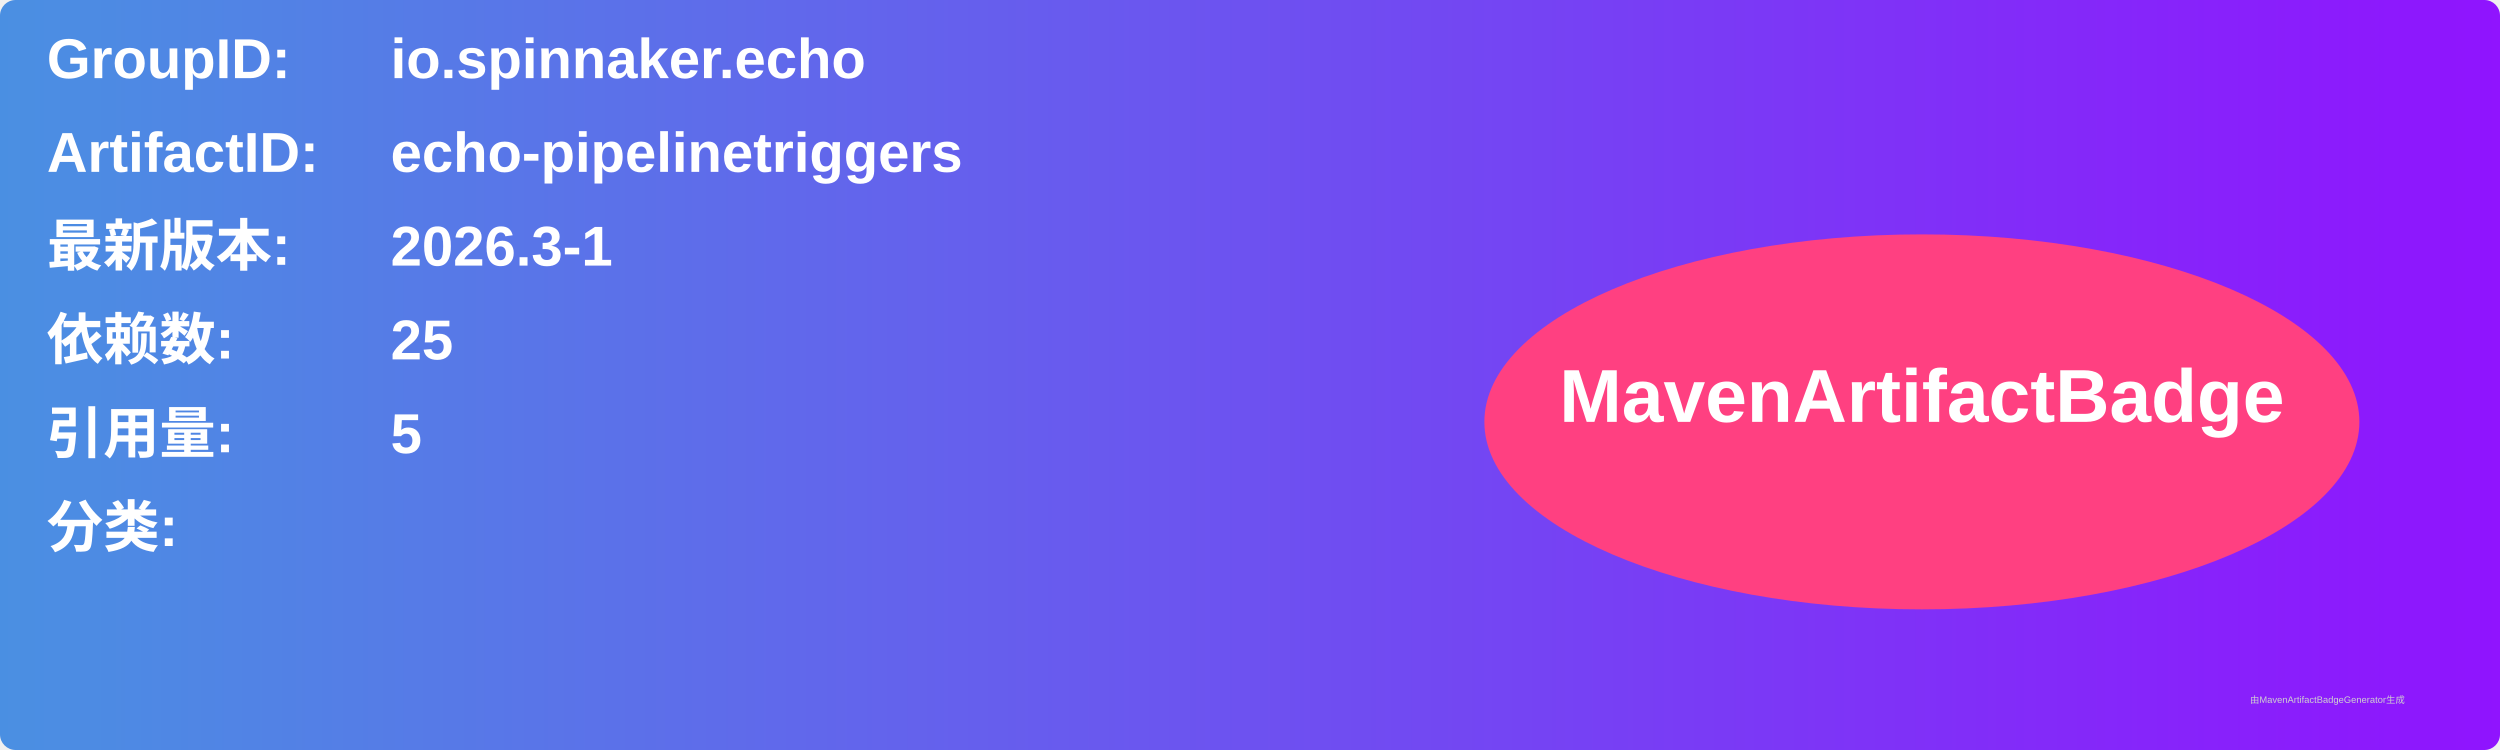
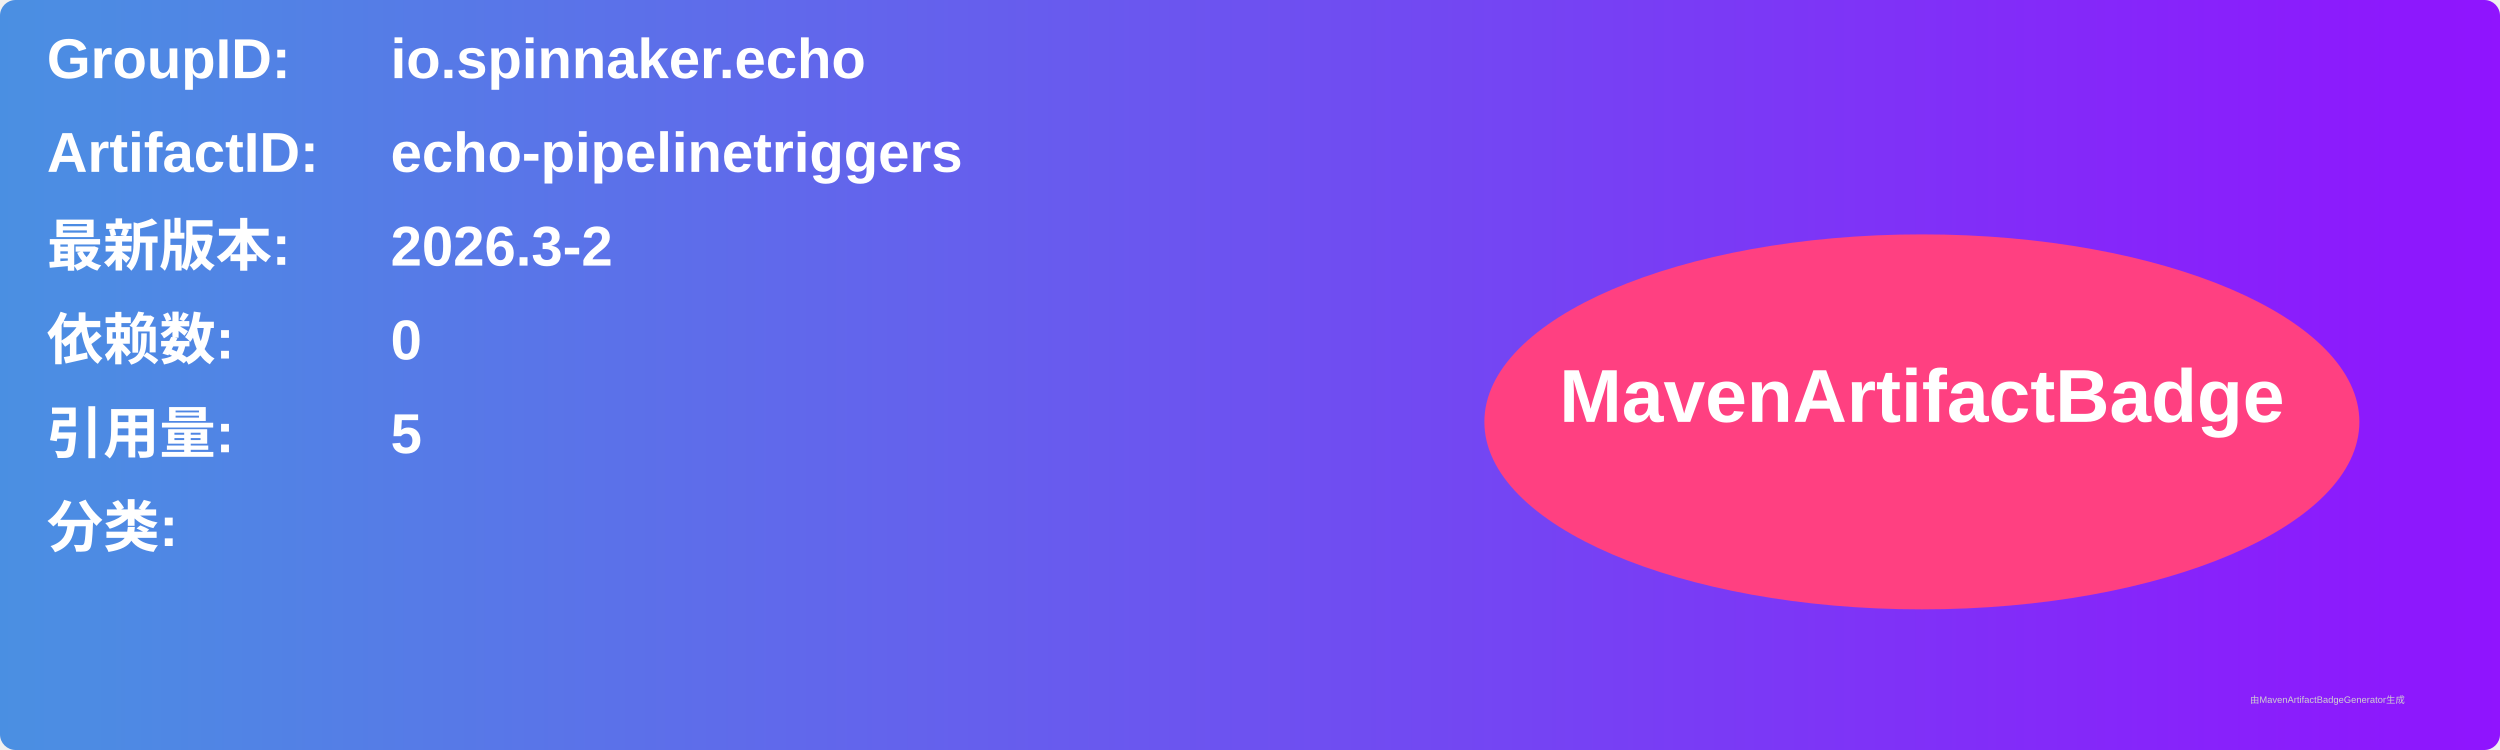
<svg xmlns="http://www.w3.org/2000/svg" width="800" height="240" viewBox="0 0 800 240">
  <linearGradient id="grad" x1="0%" y1="0%" x2="100%" y2="0%">
    <stop offset="0%" stop-color="#4a90e2" />
    <stop offset="100%" stop-color="#9013fe" />
  </linearGradient>
  <rect width="100%" height="100%" rx="5" ry="5" fill="url(#grad)" />
  <g transform="translate(15, 15)">
    <text x="0" y="10" font-family="Arial" font-size="18" fill="white" font-weight="bold" width="260">GroupID:</text>
    <text x="110" y="10" font-family="Arial" font-size="18" fill="white" font-weight="bold" width="460">io.spinnaker.echo</text>
    <text x="0" y="40" font-family="Arial" font-size="18" fill="white" font-weight="bold" width="260">ArtifactID:</text>
    <text x="110" y="40" font-family="Arial" font-size="18" fill="white" font-weight="bold" width="460">echo-pipelinetriggers</text>
    <text x="0" y="70" font-family="Arial" font-size="18" fill="white" font-weight="bold">最新版本:</text>
    <text x="110" y="70" font-family="Arial" font-size="18" fill="white" font-weight="bold">
-       <tspan font-weight="bold">2026.3-1</tspan>
+       <tspan font-weight="bold">2026.3-2</tspan>
    </text>
    <text x="0" y="100" font-family="Arial" font-size="18" fill="white" font-weight="bold">依赖数: </text>
    <text x="110" y="100" font-family="Arial" font-size="18" fill="white">
-       <tspan font-weight="bold">25</tspan>
+       <tspan font-weight="bold">0</tspan>
    </text>
    <text x="0" y="130" font-family="Arial" font-size="18" fill="white" font-weight="bold">引用量: </text>
    <text x="110" y="130" font-family="Arial" font-size="18" fill="white">
      <tspan font-weight="bold">5</tspan>
    </text>
    <text x="0" y="160" font-family="Arial" font-size="18" fill="white" font-weight="bold">分类:</text>
    <text x="10" y="190" font-family="Arial" font-size="10" fill="white">
      <tspan font-weight="bold" />
    </text>
    <ellipse cx="600" cy="120" rx="140" ry="60" fill="#ff4081" />
    <text x="600" y="120" text-anchor="middle" font-family="Arial" font-size="24" fill="white" font-weight="bold">MavenArtifactBadge</text>
  </g>
  <text x="720" y="225" font-family="Arial" font-size="3" fill="#d0d0d0">由MavenArtifactBadgeGenerator生成</text>
</svg>
